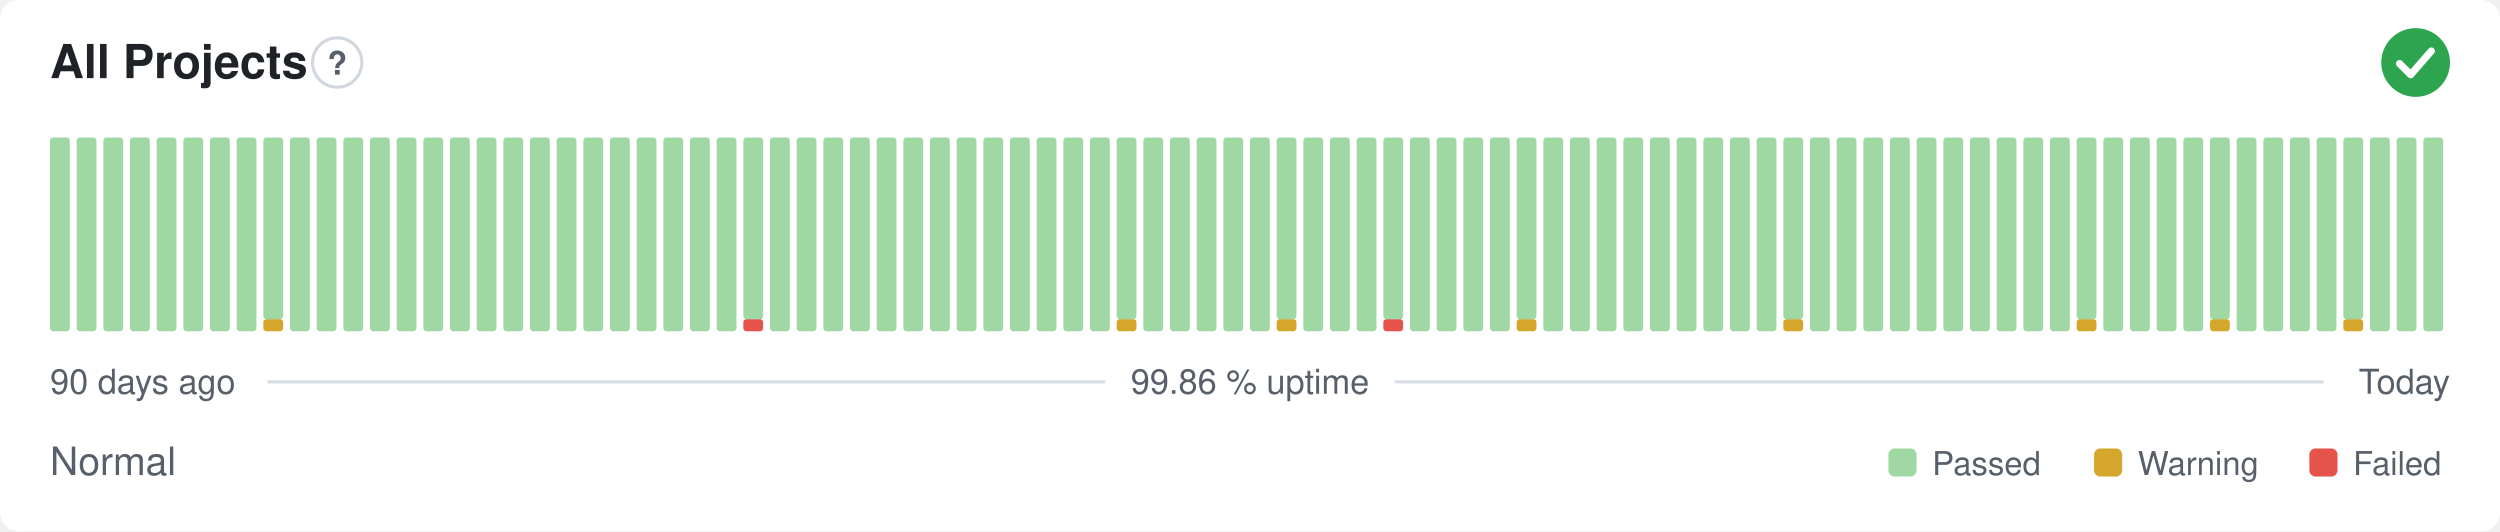
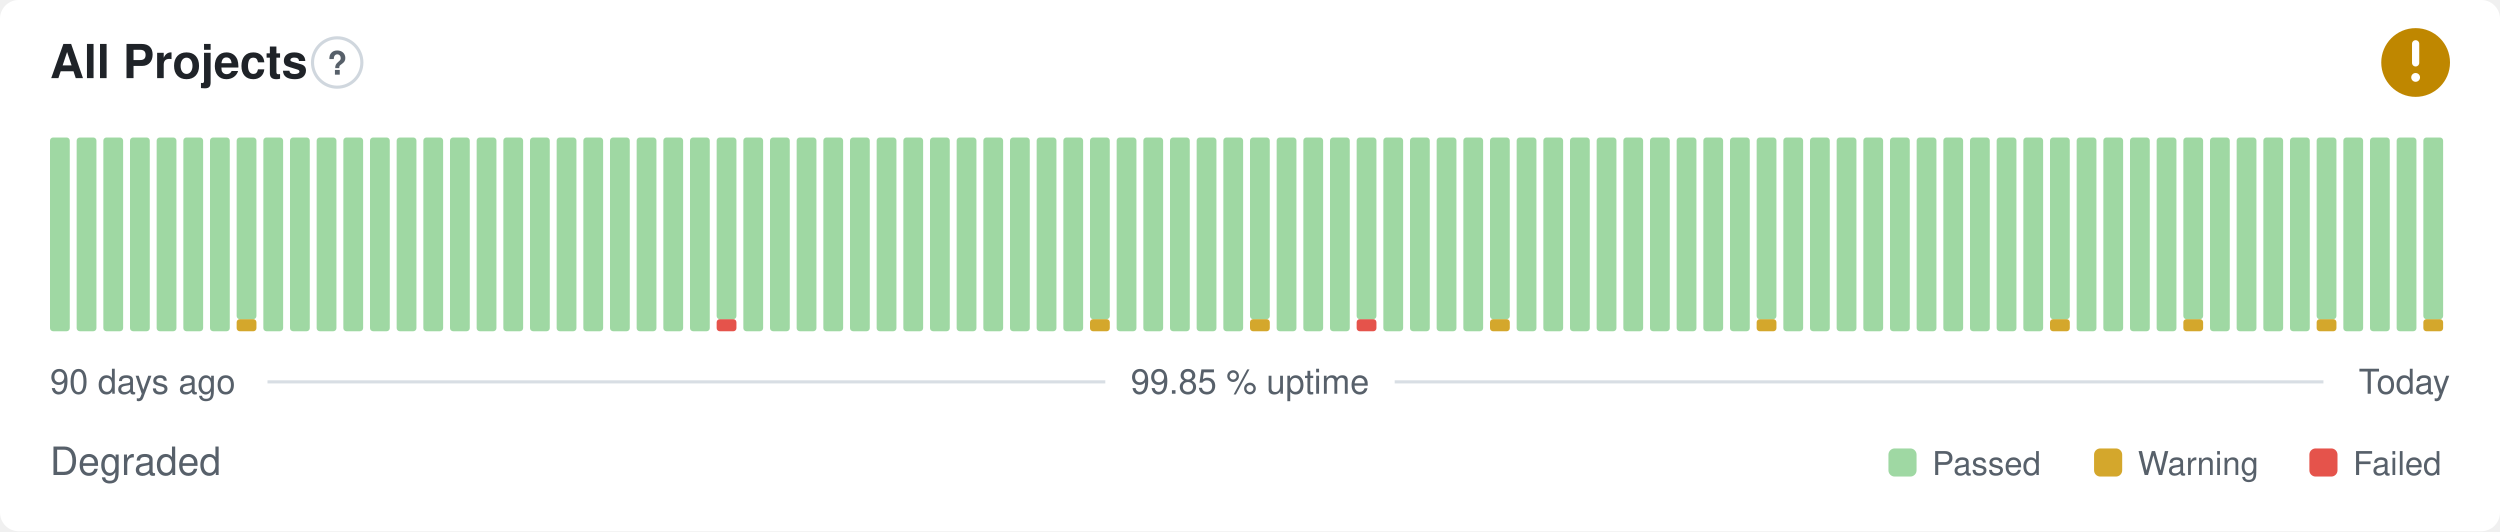
- <svg xmlns="http://www.w3.org/2000/svg" width="800" height="170" viewBox="0 0 800 170" role="img" aria-label="All Projects: Normal, 99.86 % uptime over the last 90 days" font-family="-apple-system,BlinkMacSystemFont,'Segoe UI',Helvetica,Arial,sans-serif">
+ <svg xmlns="http://www.w3.org/2000/svg" width="800" height="170" viewBox="0 0 800 170" role="img" aria-label="All Projects: Degraded, 99.85 % uptime over the last 90 days" font-family="-apple-system,BlinkMacSystemFont,'Segoe UI',Helvetica,Arial,sans-serif">
  <style>
    @media (prefers-color-scheme: dark) {
      .bg { fill: #0d1117 }
      .title { fill: #e6edf3 }
      .muted { fill: #8b949e }
      .hint { stroke: #30363d }
      .rule { stroke: #30363d }
      .nodata { fill: #21262d }
    }
  </style>
  <rect class="bg" width="800" height="170" rx="6" fill="#ffffff" />
  <text class="title" x="16" y="25" font-size="15" font-weight="600" fill="#1f2328">All Projects</text>
  <circle class="hint" cx="107.9" cy="20" r="7.9" fill="none" stroke="#d0d7de" stroke-width="1" />
  <text class="muted" x="107.9" y="23.9" text-anchor="middle" font-size="10.4" font-weight="700" fill="#57606a">?</text>
-   <circle cx="773" cy="20" r="11" fill="#2da44e" />
-   <path d="M767.87 20.37l3.54 3.54 6.60 -7.58" fill="none" stroke="#fff" stroke-width="2.31" stroke-linecap="round" stroke-linejoin="round" />
+   <circle cx="773" cy="20" r="11" fill="#bf8700" />
+   <path d="M773 14.01v6.11" fill="none" stroke="#fff" stroke-width="2.31" stroke-linecap="round" stroke-linejoin="round" />
+   <circle cx="773" cy="24.77" r="1.41" fill="#fff" />
  <rect x="16.00" y="44.00" width="6.33" height="62.00" rx="1" fill="#9fd8a3" />
  <rect x="24.53" y="44.00" width="6.33" height="62.00" rx="1" fill="#9fd8a3" />
  <rect x="33.07" y="44.00" width="6.33" height="62.00" rx="1" fill="#9fd8a3" />
  <rect x="41.60" y="44.00" width="6.33" height="62.00" rx="1" fill="#9fd8a3" />
  <rect x="50.13" y="44.00" width="6.33" height="62.00" rx="1" fill="#9fd8a3" />
  <rect x="58.67" y="44.00" width="6.33" height="62.00" rx="1" fill="#9fd8a3" />
  <rect x="67.20" y="44.00" width="6.33" height="62.00" rx="1" fill="#9fd8a3" />
-   <rect x="75.73" y="44.00" width="6.33" height="62.00" rx="1" fill="#9fd8a3" />
-   <rect x="84.27" y="102.13" width="6.33" height="3.88" rx="1" fill="#d4a72c" />
-   <rect x="84.27" y="44.00" width="6.33" height="58.13" rx="1" fill="#9fd8a3" />
+   <rect x="75.73" y="102.13" width="6.33" height="3.88" rx="1" fill="#d4a72c" />
+   <rect x="75.73" y="44.00" width="6.33" height="58.13" rx="1" fill="#9fd8a3" />
+   <rect x="84.27" y="44.00" width="6.33" height="62.00" rx="1" fill="#9fd8a3" />
  <rect x="92.80" y="44.00" width="6.33" height="62.00" rx="1" fill="#9fd8a3" />
  <rect x="101.33" y="44.00" width="6.33" height="62.00" rx="1" fill="#9fd8a3" />
  <rect x="109.87" y="44.00" width="6.33" height="62.00" rx="1" fill="#9fd8a3" />
  <rect x="118.40" y="44.00" width="6.33" height="62.00" rx="1" fill="#9fd8a3" />
  <rect x="126.93" y="44.00" width="6.33" height="62.00" rx="1" fill="#9fd8a3" />
  <rect x="135.47" y="44.00" width="6.33" height="62.00" rx="1" fill="#9fd8a3" />
  <rect x="144.00" y="44.00" width="6.33" height="62.00" rx="1" fill="#9fd8a3" />
  <rect x="152.53" y="44.00" width="6.33" height="62.00" rx="1" fill="#9fd8a3" />
  <rect x="161.07" y="44.00" width="6.33" height="62.00" rx="1" fill="#9fd8a3" />
  <rect x="169.60" y="44.00" width="6.33" height="62.00" rx="1" fill="#9fd8a3" />
  <rect x="178.13" y="44.00" width="6.33" height="62.00" rx="1" fill="#9fd8a3" />
  <rect x="186.67" y="44.00" width="6.33" height="62.00" rx="1" fill="#9fd8a3" />
  <rect x="195.20" y="44.00" width="6.33" height="62.00" rx="1" fill="#9fd8a3" />
  <rect x="203.73" y="44.00" width="6.33" height="62.00" rx="1" fill="#9fd8a3" />
  <rect x="212.27" y="44.00" width="6.33" height="62.00" rx="1" fill="#9fd8a3" />
  <rect x="220.80" y="44.00" width="6.33" height="62.00" rx="1" fill="#9fd8a3" />
-   <rect x="229.33" y="44.00" width="6.33" height="62.00" rx="1" fill="#9fd8a3" />
-   <rect x="237.87" y="102.13" width="6.33" height="3.88" rx="1" fill="#e5534b" />
-   <rect x="237.87" y="44.00" width="6.33" height="58.13" rx="1" fill="#9fd8a3" />
+   <rect x="229.33" y="102.13" width="6.33" height="3.88" rx="1" fill="#e5534b" />
+   <rect x="229.33" y="44.00" width="6.33" height="58.13" rx="1" fill="#9fd8a3" />
+   <rect x="237.87" y="44.00" width="6.33" height="62.00" rx="1" fill="#9fd8a3" />
  <rect x="246.40" y="44.00" width="6.33" height="62.00" rx="1" fill="#9fd8a3" />
  <rect x="254.93" y="44.00" width="6.33" height="62.00" rx="1" fill="#9fd8a3" />
  <rect x="263.47" y="44.00" width="6.33" height="62.00" rx="1" fill="#9fd8a3" />
  <rect x="272.00" y="44.00" width="6.33" height="62.00" rx="1" fill="#9fd8a3" />
  <rect x="280.53" y="44.00" width="6.33" height="62.00" rx="1" fill="#9fd8a3" />
  <rect x="289.07" y="44.00" width="6.33" height="62.00" rx="1" fill="#9fd8a3" />
  <rect x="297.60" y="44.00" width="6.33" height="62.00" rx="1" fill="#9fd8a3" />
  <rect x="306.13" y="44.00" width="6.33" height="62.00" rx="1" fill="#9fd8a3" />
  <rect x="314.67" y="44.00" width="6.33" height="62.00" rx="1" fill="#9fd8a3" />
  <rect x="323.20" y="44.00" width="6.33" height="62.00" rx="1" fill="#9fd8a3" />
  <rect x="331.73" y="44.00" width="6.33" height="62.00" rx="1" fill="#9fd8a3" />
  <rect x="340.27" y="44.00" width="6.33" height="62.00" rx="1" fill="#9fd8a3" />
-   <rect x="348.80" y="44.00" width="6.33" height="62.00" rx="1" fill="#9fd8a3" />
-   <rect x="357.33" y="102.13" width="6.33" height="3.88" rx="1" fill="#d4a72c" />
-   <rect x="357.33" y="44.00" width="6.33" height="58.13" rx="1" fill="#9fd8a3" />
+   <rect x="348.80" y="102.13" width="6.33" height="3.88" rx="1" fill="#d4a72c" />
+   <rect x="348.80" y="44.00" width="6.33" height="58.13" rx="1" fill="#9fd8a3" />
+   <rect x="357.33" y="44.00" width="6.33" height="62.00" rx="1" fill="#9fd8a3" />
  <rect x="365.87" y="44.00" width="6.33" height="62.00" rx="1" fill="#9fd8a3" />
  <rect x="374.40" y="44.00" width="6.33" height="62.00" rx="1" fill="#9fd8a3" />
  <rect x="382.93" y="44.00" width="6.33" height="62.00" rx="1" fill="#9fd8a3" />
  <rect x="391.47" y="44.00" width="6.33" height="62.00" rx="1" fill="#9fd8a3" />
-   <rect x="400.00" y="44.00" width="6.33" height="62.00" rx="1" fill="#9fd8a3" />
-   <rect x="408.53" y="102.13" width="6.33" height="3.88" rx="1" fill="#d4a72c" />
-   <rect x="408.53" y="44.00" width="6.33" height="58.13" rx="1" fill="#9fd8a3" />
+   <rect x="400.00" y="102.13" width="6.33" height="3.88" rx="1" fill="#d4a72c" />
+   <rect x="400.00" y="44.00" width="6.33" height="58.13" rx="1" fill="#9fd8a3" />
+   <rect x="408.53" y="44.00" width="6.33" height="62.00" rx="1" fill="#9fd8a3" />
  <rect x="417.07" y="44.00" width="6.33" height="62.00" rx="1" fill="#9fd8a3" />
  <rect x="425.60" y="44.00" width="6.33" height="62.00" rx="1" fill="#9fd8a3" />
-   <rect x="434.13" y="44.00" width="6.33" height="62.00" rx="1" fill="#9fd8a3" />
-   <rect x="442.67" y="102.13" width="6.33" height="3.88" rx="1" fill="#e5534b" />
-   <rect x="442.67" y="44.00" width="6.33" height="58.13" rx="1" fill="#9fd8a3" />
+   <rect x="434.13" y="102.13" width="6.33" height="3.88" rx="1" fill="#e5534b" />
+   <rect x="434.13" y="44.00" width="6.33" height="58.13" rx="1" fill="#9fd8a3" />
+   <rect x="442.67" y="44.00" width="6.33" height="62.00" rx="1" fill="#9fd8a3" />
  <rect x="451.20" y="44.00" width="6.33" height="62.00" rx="1" fill="#9fd8a3" />
  <rect x="459.73" y="44.00" width="6.33" height="62.00" rx="1" fill="#9fd8a3" />
  <rect x="468.27" y="44.00" width="6.33" height="62.00" rx="1" fill="#9fd8a3" />
-   <rect x="476.80" y="44.00" width="6.33" height="62.00" rx="1" fill="#9fd8a3" />
-   <rect x="485.33" y="102.13" width="6.33" height="3.88" rx="1" fill="#d4a72c" />
-   <rect x="485.33" y="44.00" width="6.33" height="58.13" rx="1" fill="#9fd8a3" />
+   <rect x="476.80" y="102.13" width="6.33" height="3.88" rx="1" fill="#d4a72c" />
+   <rect x="476.80" y="44.00" width="6.33" height="58.13" rx="1" fill="#9fd8a3" />
+   <rect x="485.33" y="44.00" width="6.33" height="62.00" rx="1" fill="#9fd8a3" />
  <rect x="493.87" y="44.00" width="6.33" height="62.00" rx="1" fill="#9fd8a3" />
  <rect x="502.40" y="44.00" width="6.33" height="62.00" rx="1" fill="#9fd8a3" />
  <rect x="510.93" y="44.00" width="6.33" height="62.00" rx="1" fill="#9fd8a3" />
  <rect x="519.47" y="44.00" width="6.33" height="62.00" rx="1" fill="#9fd8a3" />
  <rect x="528.00" y="44.00" width="6.33" height="62.00" rx="1" fill="#9fd8a3" />
  <rect x="536.53" y="44.00" width="6.33" height="62.00" rx="1" fill="#9fd8a3" />
  <rect x="545.07" y="44.00" width="6.33" height="62.00" rx="1" fill="#9fd8a3" />
  <rect x="553.60" y="44.00" width="6.33" height="62.00" rx="1" fill="#9fd8a3" />
-   <rect x="562.13" y="44.00" width="6.33" height="62.00" rx="1" fill="#9fd8a3" />
-   <rect x="570.67" y="102.13" width="6.33" height="3.88" rx="1" fill="#d4a72c" />
-   <rect x="570.67" y="44.00" width="6.33" height="58.13" rx="1" fill="#9fd8a3" />
+   <rect x="562.13" y="102.13" width="6.33" height="3.88" rx="1" fill="#d4a72c" />
+   <rect x="562.13" y="44.00" width="6.33" height="58.13" rx="1" fill="#9fd8a3" />
+   <rect x="570.67" y="44.00" width="6.33" height="62.00" rx="1" fill="#9fd8a3" />
  <rect x="579.20" y="44.00" width="6.33" height="62.00" rx="1" fill="#9fd8a3" />
  <rect x="587.73" y="44.00" width="6.33" height="62.00" rx="1" fill="#9fd8a3" />
  <rect x="596.27" y="44.00" width="6.33" height="62.00" rx="1" fill="#9fd8a3" />
  <rect x="604.80" y="44.00" width="6.33" height="62.00" rx="1" fill="#9fd8a3" />
  <rect x="613.33" y="44.00" width="6.33" height="62.00" rx="1" fill="#9fd8a3" />
  <rect x="621.87" y="44.00" width="6.33" height="62.00" rx="1" fill="#9fd8a3" />
  <rect x="630.40" y="44.00" width="6.33" height="62.00" rx="1" fill="#9fd8a3" />
  <rect x="638.93" y="44.00" width="6.33" height="62.00" rx="1" fill="#9fd8a3" />
  <rect x="647.47" y="44.00" width="6.33" height="62.00" rx="1" fill="#9fd8a3" />
-   <rect x="656.00" y="44.00" width="6.33" height="62.00" rx="1" fill="#9fd8a3" />
-   <rect x="664.53" y="102.13" width="6.33" height="3.88" rx="1" fill="#d4a72c" />
-   <rect x="664.53" y="44.00" width="6.33" height="58.13" rx="1" fill="#9fd8a3" />
+   <rect x="656.00" y="102.13" width="6.33" height="3.88" rx="1" fill="#d4a72c" />
+   <rect x="656.00" y="44.00" width="6.33" height="58.13" rx="1" fill="#9fd8a3" />
+   <rect x="664.53" y="44.00" width="6.33" height="62.00" rx="1" fill="#9fd8a3" />
  <rect x="673.07" y="44.00" width="6.33" height="62.00" rx="1" fill="#9fd8a3" />
  <rect x="681.60" y="44.00" width="6.33" height="62.00" rx="1" fill="#9fd8a3" />
  <rect x="690.13" y="44.00" width="6.33" height="62.00" rx="1" fill="#9fd8a3" />
-   <rect x="698.67" y="44.00" width="6.33" height="62.00" rx="1" fill="#9fd8a3" />
-   <rect x="707.20" y="102.13" width="6.33" height="3.88" rx="1" fill="#d4a72c" />
-   <rect x="707.20" y="44.00" width="6.33" height="58.13" rx="1" fill="#9fd8a3" />
+   <rect x="698.67" y="102.13" width="6.33" height="3.88" rx="1" fill="#d4a72c" />
+   <rect x="698.67" y="44.00" width="6.33" height="58.13" rx="1" fill="#9fd8a3" />
+   <rect x="707.20" y="44.00" width="6.33" height="62.00" rx="1" fill="#9fd8a3" />
  <rect x="715.73" y="44.00" width="6.33" height="62.00" rx="1" fill="#9fd8a3" />
  <rect x="724.27" y="44.00" width="6.33" height="62.00" rx="1" fill="#9fd8a3" />
  <rect x="732.80" y="44.00" width="6.33" height="62.00" rx="1" fill="#9fd8a3" />
-   <rect x="741.33" y="44.00" width="6.33" height="62.00" rx="1" fill="#9fd8a3" />
-   <rect x="749.87" y="102.13" width="6.33" height="3.88" rx="1" fill="#d4a72c" />
-   <rect x="749.87" y="44.00" width="6.33" height="58.13" rx="1" fill="#9fd8a3" />
+   <rect x="741.33" y="102.13" width="6.33" height="3.88" rx="1" fill="#d4a72c" />
+   <rect x="741.33" y="44.00" width="6.33" height="58.13" rx="1" fill="#9fd8a3" />
+   <rect x="749.87" y="44.00" width="6.33" height="62.00" rx="1" fill="#9fd8a3" />
  <rect x="758.40" y="44.00" width="6.33" height="62.00" rx="1" fill="#9fd8a3" />
  <rect x="766.93" y="44.00" width="6.33" height="62.00" rx="1" fill="#9fd8a3" />
-   <rect x="775.47" y="44.00" width="6.33" height="62.00" rx="1" fill="#9fd8a3" />
+   <rect x="775.47" y="102.13" width="6.33" height="3.88" rx="1" fill="#d4a72c" />
+   <rect x="775.47" y="44.00" width="6.33" height="58.13" rx="1" fill="#9fd8a3" />
  <text class="muted" x="16" y="126" font-size="11" fill="#57606a">90 days ago</text>
-   <text class="muted" x="400" y="126" text-anchor="middle" font-size="11" fill="#57606a">99.86 % uptime</text>
+   <text class="muted" x="400" y="126" text-anchor="middle" font-size="11" fill="#57606a">99.85 % uptime</text>
  <text class="muted" x="784" y="126" text-anchor="end" font-size="11" fill="#57606a">Today</text>
  <line class="rule" x1="85.6" y1="122.2" x2="353.7" y2="122.2" stroke="#d8dee4" stroke-width="1" />
  <line class="rule" x1="446.3" y1="122.2" x2="743.5" y2="122.2" stroke="#d8dee4" stroke-width="1" />
-   <text class="muted" x="16" y="152" font-size="12.5" fill="#57606a">Normal</text>
+   <text class="muted" x="16" y="152" font-size="12.5" fill="#57606a">Degraded</text>
  <rect x="604.3" y="143.5" width="9.0" height="9.0" rx="2" fill="#9fd8a3" />
  <text class="muted" x="618.3" y="152" font-size="10.5" fill="#57606a">Passed</text>
  <rect x="670.1" y="143.5" width="9.0" height="9.0" rx="2" fill="#d4a72c" />
  <text class="muted" x="684.1" y="152" font-size="10.5" fill="#57606a">Warning</text>
  <rect x="739.0" y="143.5" width="9.0" height="9.0" rx="2" fill="#e5534b" />
  <text class="muted" x="753.0" y="152" font-size="10.5" fill="#57606a">Failed</text>
</svg>
